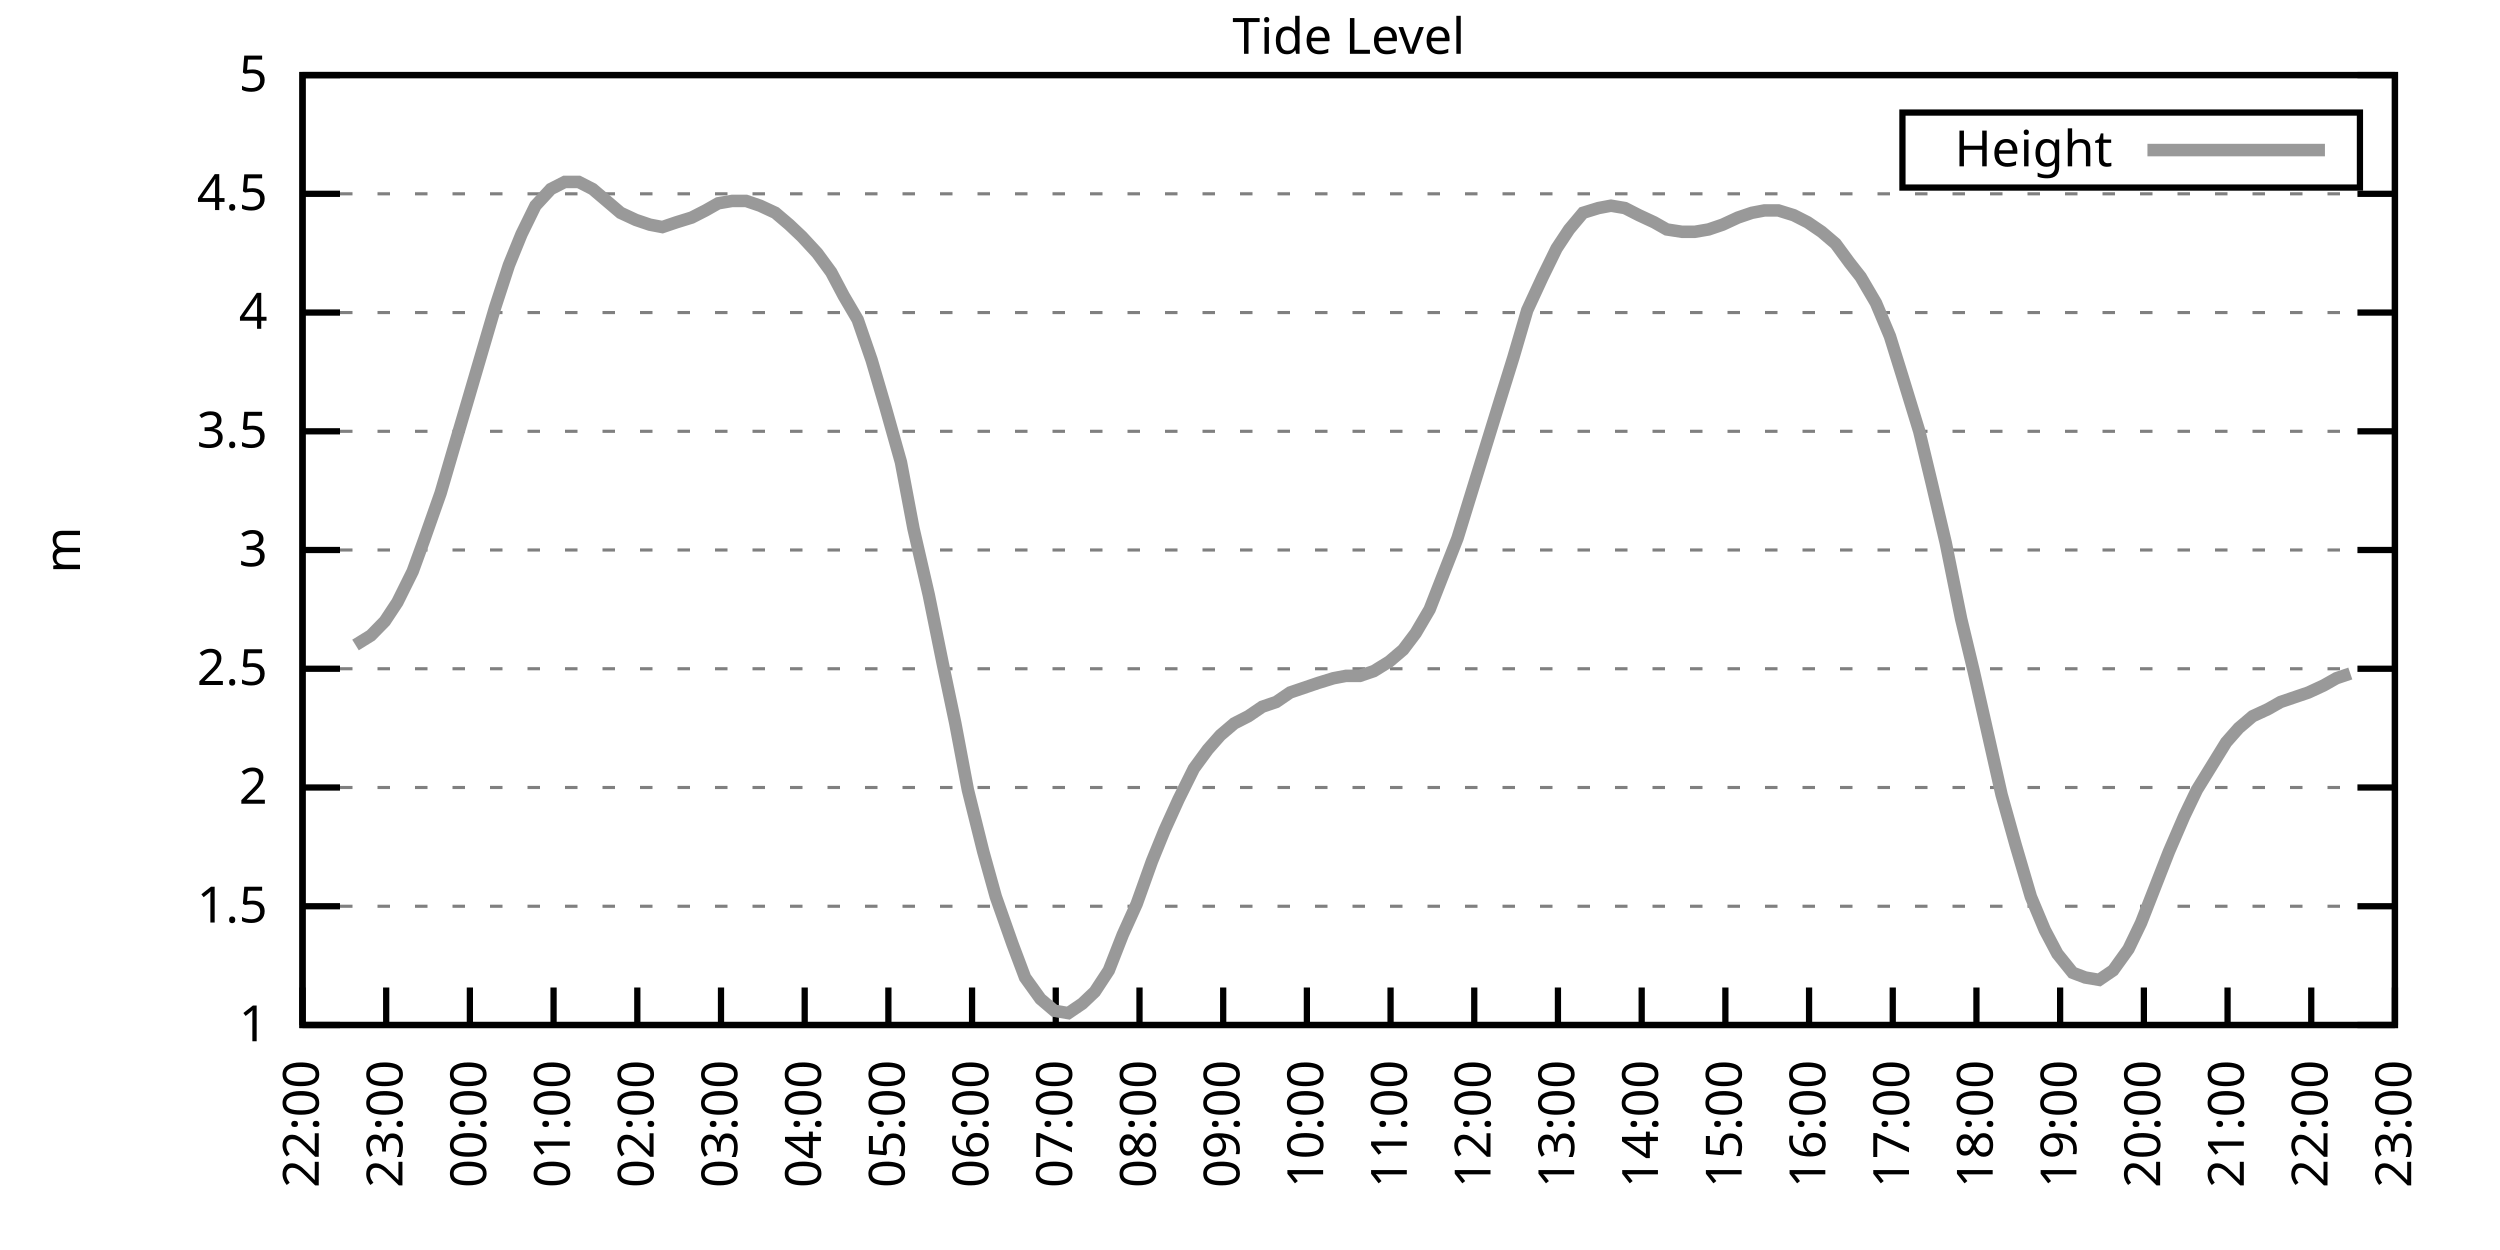
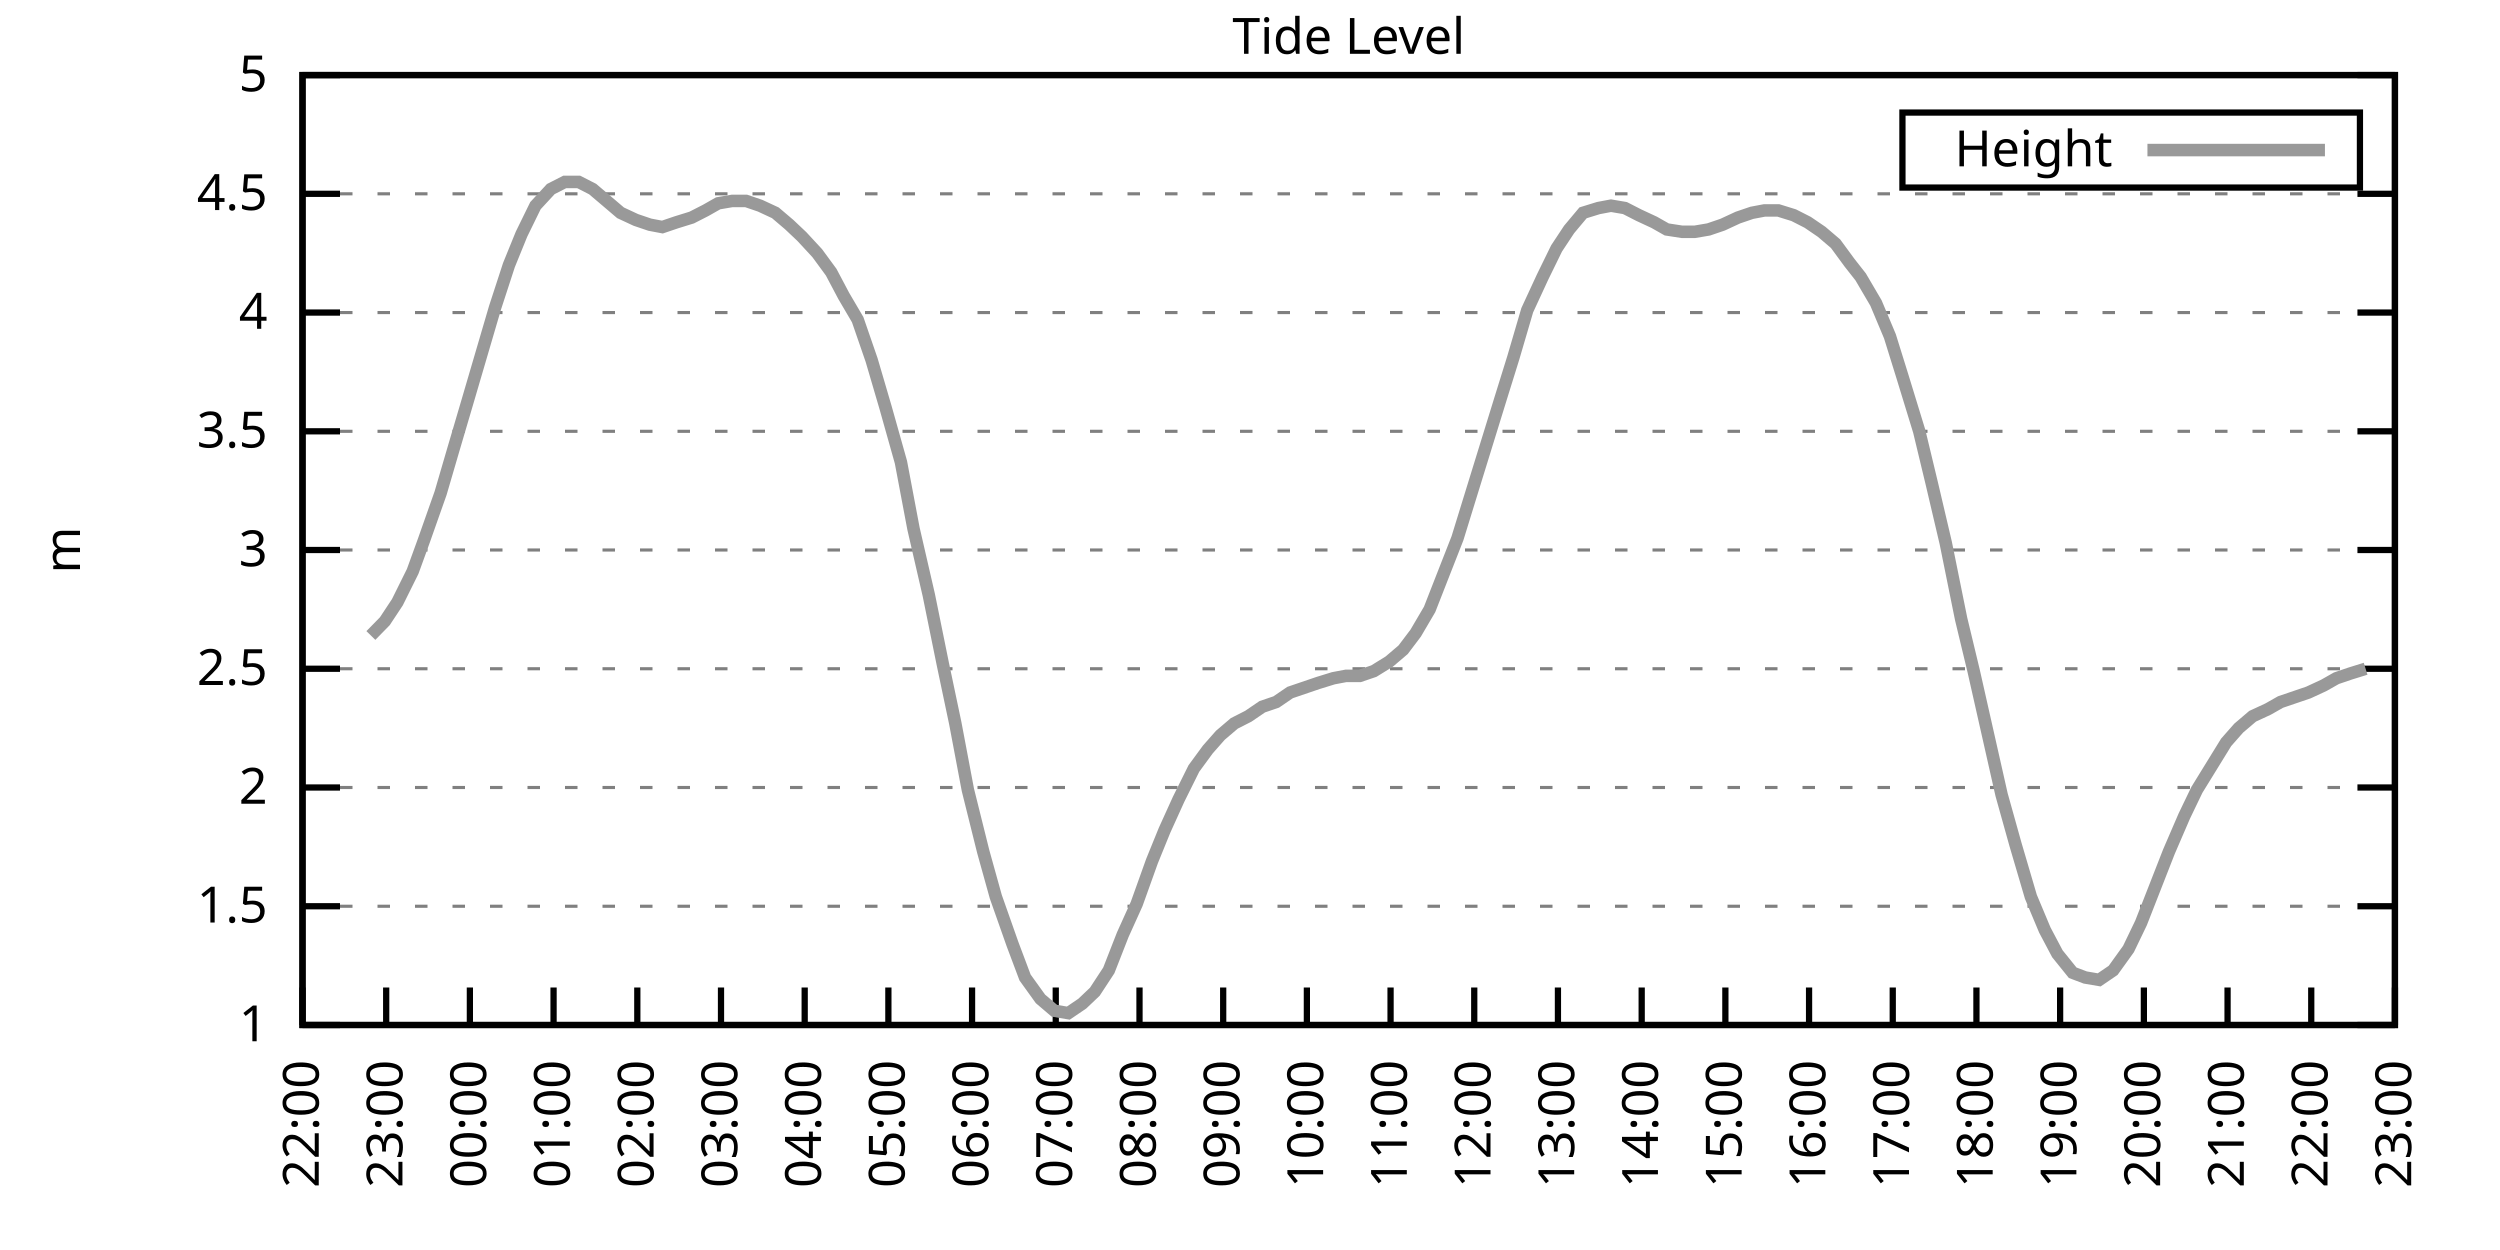
<svg xmlns="http://www.w3.org/2000/svg" xmlns:xlink="http://www.w3.org/1999/xlink" width="400" height="200" viewBox="0 0 400 200">
  <g id="gnuplot_canvas">
    <rect x="0" y="0" width="400" height="200" fill="none" />
    <defs>
      <circle id="gpDot" r="0.5" stroke-width="0.5" stroke="currentColor" />
      <path id="gpPt0" stroke-width="0.333" stroke="currentColor" d="M-1,0 h2 M0,-1 v2" />
      <path id="gpPt1" stroke-width="0.333" stroke="currentColor" d="M-1,-1 L1,1 M1,-1 L-1,1" />
      <path id="gpPt2" stroke-width="0.333" stroke="currentColor" d="M-1,0 L1,0 M0,-1 L0,1 M-1,-1 L1,1 M-1,1 L1,-1" />
      <rect id="gpPt3" stroke-width="0.333" stroke="currentColor" x="-1" y="-1" width="2" height="2" />
      <rect id="gpPt4" stroke-width="0.333" stroke="currentColor" fill="currentColor" x="-1" y="-1" width="2" height="2" />
      <circle id="gpPt5" stroke-width="0.333" stroke="currentColor" cx="0" cy="0" r="1" />
      <use xlink:href="#gpPt5" id="gpPt6" fill="currentColor" stroke="none" />
      <path id="gpPt7" stroke-width="0.333" stroke="currentColor" d="M0,-1.33 L-1.33,0.67 L1.33,0.67 z" />
      <use xlink:href="#gpPt7" id="gpPt8" fill="currentColor" stroke="none" />
      <use xlink:href="#gpPt7" id="gpPt9" stroke="currentColor" transform="rotate(180)" />
      <use xlink:href="#gpPt9" id="gpPt10" fill="currentColor" stroke="none" />
      <use xlink:href="#gpPt3" id="gpPt11" stroke="currentColor" transform="rotate(45)" />
      <use xlink:href="#gpPt11" id="gpPt12" fill="currentColor" stroke="none" />
      <path id="gpPt13" stroke-width="0.333" stroke="currentColor" d="M0,1.330 L1.265,0.411 L0.782,-1.067 L-0.782,-1.076 L-1.265,0.411 z" />
      <use xlink:href="#gpPt13" id="gpPt14" fill="currentColor" stroke="none" />
      <filter id="textbox" filterUnits="objectBoundingBox" x="0" y="0" height="1" width="1">
        <feFlood flood-color="white" flood-opacity="1" result="bgnd" />
        <feComposite in="SourceGraphic" in2="bgnd" operator="atop" />
      </filter>
      <filter id="greybox" filterUnits="objectBoundingBox" x="0" y="0" height="1" width="1">
        <feFlood flood-color="lightgrey" flood-opacity="1" result="grey" />
        <feComposite in="SourceGraphic" in2="grey" operator="atop" />
      </filter>
    </defs>
    <g fill="none" color="white" stroke="currentColor" stroke-width="1.00" stroke-linecap="butt" stroke-linejoin="miter">
</g>
    <g fill="none" color="black" stroke="currentColor" stroke-width="1.00" stroke-linecap="butt" stroke-linejoin="miter">
      <g stroke="none" shape-rendering="crispEdges">
        <polygon fill="rgb(255, 255, 255)" points="48.40,164.00 383.18,164.00 383.18,12.02 48.40,12.02 " />
      </g>
    </g>
    <g fill="none" color="black" stroke="currentColor" stroke-width="1.00" stroke-linecap="butt" stroke-linejoin="miter">
</g>
    <g fill="none" color="black" stroke="black" stroke-width="0.50" stroke-linecap="butt" stroke-linejoin="miter">
</g>
    <g fill="none" color="gray" stroke="currentColor" stroke-width="0.50" stroke-linecap="butt" stroke-linejoin="miter">
      <path stroke="gray" stroke-dasharray="2,4" class="gridline" d="M48.40,164.00 L383.19,164.00  " />
    </g>
    <g fill="none" color="gray" stroke="gray" stroke-width="1.00" stroke-linecap="butt" stroke-linejoin="miter">
</g>
    <g fill="none" color="black" stroke="currentColor" stroke-width="1.00" stroke-linecap="butt" stroke-linejoin="miter">
      <path stroke="black" d="M48.40,164.00 L54.40,164.00 M383.19,164.00 L377.19,164.00  " />
      <g transform="translate(42.80,166.60)" stroke="none" fill="black" font-family="Sans" font-size="8.00" text-anchor="end">
        <text>
          <tspan font-family="Sans"> 1</tspan>
        </text>
      </g>
    </g>
    <g fill="none" color="black" stroke="currentColor" stroke-width="1.00" stroke-linecap="butt" stroke-linejoin="miter">
</g>
    <g fill="none" color="black" stroke="black" stroke-width="0.50" stroke-linecap="butt" stroke-linejoin="miter">
</g>
    <g fill="none" color="gray" stroke="currentColor" stroke-width="0.50" stroke-linecap="butt" stroke-linejoin="miter">
      <path stroke="gray" stroke-dasharray="2,4" class="gridline" d="M48.40,145.00 L383.19,145.00  " />
    </g>
    <g fill="none" color="gray" stroke="gray" stroke-width="1.00" stroke-linecap="butt" stroke-linejoin="miter">
</g>
    <g fill="none" color="black" stroke="currentColor" stroke-width="1.00" stroke-linecap="butt" stroke-linejoin="miter">
      <path stroke="black" d="M48.40,145.00 L54.40,145.00 M383.19,145.00 L377.19,145.00  " />
      <g transform="translate(42.80,147.60)" stroke="none" fill="black" font-family="Sans" font-size="8.00" text-anchor="end">
        <text>
          <tspan font-family="Sans"> 1.5</tspan>
        </text>
      </g>
    </g>
    <g fill="none" color="black" stroke="currentColor" stroke-width="1.00" stroke-linecap="butt" stroke-linejoin="miter">
</g>
    <g fill="none" color="black" stroke="black" stroke-width="0.50" stroke-linecap="butt" stroke-linejoin="miter">
</g>
    <g fill="none" color="gray" stroke="currentColor" stroke-width="0.50" stroke-linecap="butt" stroke-linejoin="miter">
      <path stroke="gray" stroke-dasharray="2,4" class="gridline" d="M48.40,126.00 L383.19,126.00  " />
    </g>
    <g fill="none" color="gray" stroke="gray" stroke-width="1.00" stroke-linecap="butt" stroke-linejoin="miter">
</g>
    <g fill="none" color="black" stroke="currentColor" stroke-width="1.00" stroke-linecap="butt" stroke-linejoin="miter">
      <path stroke="black" d="M48.40,126.00 L54.40,126.00 M383.19,126.00 L377.19,126.00  " />
      <g transform="translate(42.80,128.60)" stroke="none" fill="black" font-family="Sans" font-size="8.00" text-anchor="end">
        <text>
          <tspan font-family="Sans"> 2</tspan>
        </text>
      </g>
    </g>
    <g fill="none" color="black" stroke="currentColor" stroke-width="1.00" stroke-linecap="butt" stroke-linejoin="miter">
</g>
    <g fill="none" color="black" stroke="black" stroke-width="0.50" stroke-linecap="butt" stroke-linejoin="miter">
</g>
    <g fill="none" color="gray" stroke="currentColor" stroke-width="0.50" stroke-linecap="butt" stroke-linejoin="miter">
      <path stroke="gray" stroke-dasharray="2,4" class="gridline" d="M48.40,107.00 L383.19,107.00  " />
    </g>
    <g fill="none" color="gray" stroke="gray" stroke-width="1.00" stroke-linecap="butt" stroke-linejoin="miter">
</g>
    <g fill="none" color="black" stroke="currentColor" stroke-width="1.00" stroke-linecap="butt" stroke-linejoin="miter">
      <path stroke="black" d="M48.40,107.00 L54.40,107.00 M383.19,107.00 L377.19,107.00  " />
      <g transform="translate(42.80,109.60)" stroke="none" fill="black" font-family="Sans" font-size="8.00" text-anchor="end">
        <text>
          <tspan font-family="Sans"> 2.5</tspan>
        </text>
      </g>
    </g>
    <g fill="none" color="black" stroke="currentColor" stroke-width="1.00" stroke-linecap="butt" stroke-linejoin="miter">
</g>
    <g fill="none" color="black" stroke="black" stroke-width="0.50" stroke-linecap="butt" stroke-linejoin="miter">
</g>
    <g fill="none" color="gray" stroke="currentColor" stroke-width="0.50" stroke-linecap="butt" stroke-linejoin="miter">
      <path stroke="gray" stroke-dasharray="2,4" class="gridline" d="M48.40,88.00 L383.19,88.00  " />
    </g>
    <g fill="none" color="gray" stroke="gray" stroke-width="1.00" stroke-linecap="butt" stroke-linejoin="miter">
</g>
    <g fill="none" color="black" stroke="currentColor" stroke-width="1.00" stroke-linecap="butt" stroke-linejoin="miter">
      <path stroke="black" d="M48.40,88.00 L54.40,88.00 M383.19,88.00 L377.19,88.00  " />
      <g transform="translate(42.80,90.60)" stroke="none" fill="black" font-family="Sans" font-size="8.00" text-anchor="end">
        <text>
          <tspan font-family="Sans"> 3</tspan>
        </text>
      </g>
    </g>
    <g fill="none" color="black" stroke="currentColor" stroke-width="1.00" stroke-linecap="butt" stroke-linejoin="miter">
</g>
    <g fill="none" color="black" stroke="black" stroke-width="0.50" stroke-linecap="butt" stroke-linejoin="miter">
</g>
    <g fill="none" color="gray" stroke="currentColor" stroke-width="0.50" stroke-linecap="butt" stroke-linejoin="miter">
      <path stroke="gray" stroke-dasharray="2,4" class="gridline" d="M48.40,69.01 L383.19,69.01  " />
    </g>
    <g fill="none" color="gray" stroke="gray" stroke-width="1.00" stroke-linecap="butt" stroke-linejoin="miter">
</g>
    <g fill="none" color="black" stroke="currentColor" stroke-width="1.00" stroke-linecap="butt" stroke-linejoin="miter">
      <path stroke="black" d="M48.40,69.01 L54.40,69.01 M383.19,69.01 L377.19,69.01  " />
      <g transform="translate(42.80,71.61)" stroke="none" fill="black" font-family="Sans" font-size="8.00" text-anchor="end">
        <text>
          <tspan font-family="Sans"> 3.5</tspan>
        </text>
      </g>
    </g>
    <g fill="none" color="black" stroke="currentColor" stroke-width="1.00" stroke-linecap="butt" stroke-linejoin="miter">
</g>
    <g fill="none" color="black" stroke="black" stroke-width="0.50" stroke-linecap="butt" stroke-linejoin="miter">
</g>
    <g fill="none" color="gray" stroke="currentColor" stroke-width="0.50" stroke-linecap="butt" stroke-linejoin="miter">
      <path stroke="gray" stroke-dasharray="2,4" class="gridline" d="M48.40,50.01 L383.19,50.01  " />
    </g>
    <g fill="none" color="gray" stroke="gray" stroke-width="1.00" stroke-linecap="butt" stroke-linejoin="miter">
</g>
    <g fill="none" color="black" stroke="currentColor" stroke-width="1.00" stroke-linecap="butt" stroke-linejoin="miter">
      <path stroke="black" d="M48.40,50.01 L54.40,50.01 M383.19,50.01 L377.19,50.01  " />
      <g transform="translate(42.80,52.61)" stroke="none" fill="black" font-family="Sans" font-size="8.00" text-anchor="end">
        <text>
          <tspan font-family="Sans"> 4</tspan>
        </text>
      </g>
    </g>
    <g fill="none" color="black" stroke="currentColor" stroke-width="1.00" stroke-linecap="butt" stroke-linejoin="miter">
</g>
    <g fill="none" color="black" stroke="black" stroke-width="0.50" stroke-linecap="butt" stroke-linejoin="miter">
</g>
    <g fill="none" color="gray" stroke="currentColor" stroke-width="0.50" stroke-linecap="butt" stroke-linejoin="miter">
      <path stroke="gray" stroke-dasharray="2,4" class="gridline" d="M48.40,31.01 L383.19,31.01  " />
    </g>
    <g fill="none" color="gray" stroke="gray" stroke-width="1.00" stroke-linecap="butt" stroke-linejoin="miter">
</g>
    <g fill="none" color="black" stroke="currentColor" stroke-width="1.00" stroke-linecap="butt" stroke-linejoin="miter">
      <path stroke="black" d="M48.40,31.01 L54.40,31.01 M383.19,31.01 L377.19,31.01  " />
      <g transform="translate(42.80,33.61)" stroke="none" fill="black" font-family="Sans" font-size="8.00" text-anchor="end">
        <text>
          <tspan font-family="Sans"> 4.5</tspan>
        </text>
      </g>
    </g>
    <g fill="none" color="black" stroke="currentColor" stroke-width="1.00" stroke-linecap="butt" stroke-linejoin="miter">
</g>
    <g fill="none" color="black" stroke="black" stroke-width="0.50" stroke-linecap="butt" stroke-linejoin="miter">
</g>
    <g fill="none" color="gray" stroke="currentColor" stroke-width="0.50" stroke-linecap="butt" stroke-linejoin="miter">
      <path stroke="gray" stroke-dasharray="2,4" class="gridline" d="M48.40,12.01 L383.19,12.01  " />
    </g>
    <g fill="none" color="gray" stroke="gray" stroke-width="1.00" stroke-linecap="butt" stroke-linejoin="miter">
</g>
    <g fill="none" color="black" stroke="currentColor" stroke-width="1.00" stroke-linecap="butt" stroke-linejoin="miter">
      <path stroke="black" d="M48.40,12.01 L54.40,12.01 M383.19,12.01 L377.19,12.01  " />
      <g transform="translate(42.80,14.61)" stroke="none" fill="black" font-family="Sans" font-size="8.00" text-anchor="end">
        <text>
          <tspan font-family="Sans"> 5</tspan>
        </text>
      </g>
    </g>
    <g fill="none" color="black" stroke="currentColor" stroke-width="1.00" stroke-linecap="butt" stroke-linejoin="miter">
      <path stroke="black" d="M48.40,164.00 L48.40,158.00  " />
      <g transform="translate(51.00,169.60) rotate(270.00)" stroke="none" fill="black" font-family="Sans" font-size="8.00" text-anchor="end">
        <text>
          <tspan font-family="Sans">22:00</tspan>
        </text>
      </g>
    </g>
    <g fill="none" color="black" stroke="currentColor" stroke-width="1.00" stroke-linecap="butt" stroke-linejoin="miter">
      <path stroke="black" d="M61.79,164.00 L61.79,158.00  " />
      <g transform="translate(64.39,169.60) rotate(270.00)" stroke="none" fill="black" font-family="Sans" font-size="8.00" text-anchor="end">
        <text>
          <tspan font-family="Sans">23:00</tspan>
        </text>
      </g>
    </g>
    <g fill="none" color="black" stroke="currentColor" stroke-width="1.00" stroke-linecap="butt" stroke-linejoin="miter">
      <path stroke="black" d="M75.18,164.00 L75.18,158.00  " />
      <g transform="translate(77.78,169.60) rotate(270.00)" stroke="none" fill="black" font-family="Sans" font-size="8.00" text-anchor="end">
        <text>
          <tspan font-family="Sans">00:00</tspan>
        </text>
      </g>
    </g>
    <g fill="none" color="black" stroke="currentColor" stroke-width="1.00" stroke-linecap="butt" stroke-linejoin="miter">
      <path stroke="black" d="M88.57,164.00 L88.57,158.00  " />
      <g transform="translate(91.17,169.60) rotate(270.00)" stroke="none" fill="black" font-family="Sans" font-size="8.00" text-anchor="end">
        <text>
          <tspan font-family="Sans">01:00</tspan>
        </text>
      </g>
    </g>
    <g fill="none" color="black" stroke="currentColor" stroke-width="1.00" stroke-linecap="butt" stroke-linejoin="miter">
      <path stroke="black" d="M101.97,164.00 L101.97,158.00  " />
      <g transform="translate(104.57,169.60) rotate(270.00)" stroke="none" fill="black" font-family="Sans" font-size="8.00" text-anchor="end">
        <text>
          <tspan font-family="Sans">02:00</tspan>
        </text>
      </g>
    </g>
    <g fill="none" color="black" stroke="currentColor" stroke-width="1.00" stroke-linecap="butt" stroke-linejoin="miter">
      <path stroke="black" d="M115.36,164.00 L115.36,158.00  " />
      <g transform="translate(117.96,169.60) rotate(270.00)" stroke="none" fill="black" font-family="Sans" font-size="8.00" text-anchor="end">
        <text>
          <tspan font-family="Sans">03:00</tspan>
        </text>
      </g>
    </g>
    <g fill="none" color="black" stroke="currentColor" stroke-width="1.00" stroke-linecap="butt" stroke-linejoin="miter">
      <path stroke="black" d="M128.75,164.00 L128.75,158.00  " />
      <g transform="translate(131.35,169.60) rotate(270.00)" stroke="none" fill="black" font-family="Sans" font-size="8.00" text-anchor="end">
        <text>
          <tspan font-family="Sans">04:00</tspan>
        </text>
      </g>
    </g>
    <g fill="none" color="black" stroke="currentColor" stroke-width="1.00" stroke-linecap="butt" stroke-linejoin="miter">
      <path stroke="black" d="M142.14,164.00 L142.14,158.00  " />
      <g transform="translate(144.74,169.60) rotate(270.00)" stroke="none" fill="black" font-family="Sans" font-size="8.00" text-anchor="end">
        <text>
          <tspan font-family="Sans">05:00</tspan>
        </text>
      </g>
    </g>
    <g fill="none" color="black" stroke="currentColor" stroke-width="1.00" stroke-linecap="butt" stroke-linejoin="miter">
      <path stroke="black" d="M155.53,164.00 L155.53,158.00  " />
      <g transform="translate(158.13,169.60) rotate(270.00)" stroke="none" fill="black" font-family="Sans" font-size="8.00" text-anchor="end">
        <text>
          <tspan font-family="Sans">06:00</tspan>
        </text>
      </g>
    </g>
    <g fill="none" color="black" stroke="currentColor" stroke-width="1.00" stroke-linecap="butt" stroke-linejoin="miter">
      <path stroke="black" d="M168.92,164.00 L168.92,158.00  " />
      <g transform="translate(171.52,169.60) rotate(270.00)" stroke="none" fill="black" font-family="Sans" font-size="8.00" text-anchor="end">
        <text>
          <tspan font-family="Sans">07:00</tspan>
        </text>
      </g>
    </g>
    <g fill="none" color="black" stroke="currentColor" stroke-width="1.00" stroke-linecap="butt" stroke-linejoin="miter">
      <path stroke="black" d="M182.32,164.00 L182.32,158.00  " />
      <g transform="translate(184.92,169.60) rotate(270.00)" stroke="none" fill="black" font-family="Sans" font-size="8.00" text-anchor="end">
        <text>
          <tspan font-family="Sans">08:00</tspan>
        </text>
      </g>
    </g>
    <g fill="none" color="black" stroke="currentColor" stroke-width="1.00" stroke-linecap="butt" stroke-linejoin="miter">
      <path stroke="black" d="M195.71,164.00 L195.71,158.00  " />
      <g transform="translate(198.31,169.60) rotate(270.00)" stroke="none" fill="black" font-family="Sans" font-size="8.00" text-anchor="end">
        <text>
          <tspan font-family="Sans">09:00</tspan>
        </text>
      </g>
    </g>
    <g fill="none" color="black" stroke="currentColor" stroke-width="1.00" stroke-linecap="butt" stroke-linejoin="miter">
      <path stroke="black" d="M209.10,164.00 L209.10,158.00  " />
      <g transform="translate(211.70,169.60) rotate(270.00)" stroke="none" fill="black" font-family="Sans" font-size="8.00" text-anchor="end">
        <text>
          <tspan font-family="Sans">10:00</tspan>
        </text>
      </g>
    </g>
    <g fill="none" color="black" stroke="currentColor" stroke-width="1.00" stroke-linecap="butt" stroke-linejoin="miter">
      <path stroke="black" d="M222.49,164.00 L222.49,158.00  " />
      <g transform="translate(225.09,169.60) rotate(270.00)" stroke="none" fill="black" font-family="Sans" font-size="8.00" text-anchor="end">
        <text>
          <tspan font-family="Sans">11:00</tspan>
        </text>
      </g>
    </g>
    <g fill="none" color="black" stroke="currentColor" stroke-width="1.00" stroke-linecap="butt" stroke-linejoin="miter">
      <path stroke="black" d="M235.88,164.00 L235.88,158.00  " />
      <g transform="translate(238.48,169.60) rotate(270.00)" stroke="none" fill="black" font-family="Sans" font-size="8.00" text-anchor="end">
        <text>
          <tspan font-family="Sans">12:00</tspan>
        </text>
      </g>
    </g>
    <g fill="none" color="black" stroke="currentColor" stroke-width="1.00" stroke-linecap="butt" stroke-linejoin="miter">
      <path stroke="black" d="M249.27,164.00 L249.27,158.00  " />
      <g transform="translate(251.87,169.60) rotate(270.00)" stroke="none" fill="black" font-family="Sans" font-size="8.00" text-anchor="end">
        <text>
          <tspan font-family="Sans">13:00</tspan>
        </text>
      </g>
    </g>
    <g fill="none" color="black" stroke="currentColor" stroke-width="1.00" stroke-linecap="butt" stroke-linejoin="miter">
      <path stroke="black" d="M262.67,164.00 L262.67,158.00  " />
      <g transform="translate(265.27,169.60) rotate(270.00)" stroke="none" fill="black" font-family="Sans" font-size="8.00" text-anchor="end">
        <text>
          <tspan font-family="Sans">14:00</tspan>
        </text>
      </g>
    </g>
    <g fill="none" color="black" stroke="currentColor" stroke-width="1.00" stroke-linecap="butt" stroke-linejoin="miter">
      <path stroke="black" d="M276.06,164.00 L276.06,158.00  " />
      <g transform="translate(278.66,169.60) rotate(270.00)" stroke="none" fill="black" font-family="Sans" font-size="8.00" text-anchor="end">
        <text>
          <tspan font-family="Sans">15:00</tspan>
        </text>
      </g>
    </g>
    <g fill="none" color="black" stroke="currentColor" stroke-width="1.00" stroke-linecap="butt" stroke-linejoin="miter">
      <path stroke="black" d="M289.45,164.00 L289.45,158.00  " />
      <g transform="translate(292.05,169.60) rotate(270.00)" stroke="none" fill="black" font-family="Sans" font-size="8.00" text-anchor="end">
        <text>
          <tspan font-family="Sans">16:00</tspan>
        </text>
      </g>
    </g>
    <g fill="none" color="black" stroke="currentColor" stroke-width="1.00" stroke-linecap="butt" stroke-linejoin="miter">
      <path stroke="black" d="M302.84,164.00 L302.84,158.00  " />
      <g transform="translate(305.44,169.60) rotate(270.00)" stroke="none" fill="black" font-family="Sans" font-size="8.00" text-anchor="end">
        <text>
          <tspan font-family="Sans">17:00</tspan>
        </text>
      </g>
    </g>
    <g fill="none" color="black" stroke="currentColor" stroke-width="1.00" stroke-linecap="butt" stroke-linejoin="miter">
      <path stroke="black" d="M316.23,164.00 L316.23,158.00  " />
      <g transform="translate(318.83,169.60) rotate(270.00)" stroke="none" fill="black" font-family="Sans" font-size="8.00" text-anchor="end">
        <text>
          <tspan font-family="Sans">18:00</tspan>
        </text>
      </g>
    </g>
    <g fill="none" color="black" stroke="currentColor" stroke-width="1.00" stroke-linecap="butt" stroke-linejoin="miter">
      <path stroke="black" d="M329.62,164.00 L329.62,158.00  " />
      <g transform="translate(332.22,169.60) rotate(270.00)" stroke="none" fill="black" font-family="Sans" font-size="8.00" text-anchor="end">
        <text>
          <tspan font-family="Sans">19:00</tspan>
        </text>
      </g>
    </g>
    <g fill="none" color="black" stroke="currentColor" stroke-width="1.00" stroke-linecap="butt" stroke-linejoin="miter">
      <path stroke="black" d="M343.02,164.00 L343.02,158.00  " />
      <g transform="translate(345.62,169.60) rotate(270.00)" stroke="none" fill="black" font-family="Sans" font-size="8.00" text-anchor="end">
        <text>
          <tspan font-family="Sans">20:00</tspan>
        </text>
      </g>
    </g>
    <g fill="none" color="black" stroke="currentColor" stroke-width="1.00" stroke-linecap="butt" stroke-linejoin="miter">
      <path stroke="black" d="M356.41,164.00 L356.41,158.00  " />
      <g transform="translate(359.01,169.60) rotate(270.00)" stroke="none" fill="black" font-family="Sans" font-size="8.00" text-anchor="end">
        <text>
          <tspan font-family="Sans">21:00</tspan>
        </text>
      </g>
    </g>
    <g fill="none" color="black" stroke="currentColor" stroke-width="1.00" stroke-linecap="butt" stroke-linejoin="miter">
      <path stroke="black" d="M369.80,164.00 L369.80,158.00  " />
      <g transform="translate(372.40,169.60) rotate(270.00)" stroke="none" fill="black" font-family="Sans" font-size="8.00" text-anchor="end">
        <text>
          <tspan font-family="Sans">22:00</tspan>
        </text>
      </g>
    </g>
    <g fill="none" color="black" stroke="currentColor" stroke-width="1.00" stroke-linecap="butt" stroke-linejoin="miter">
      <path stroke="black" d="M383.19,164.00 L383.19,158.00  " />
      <g transform="translate(385.79,169.60) rotate(270.00)" stroke="none" fill="black" font-family="Sans" font-size="8.00" text-anchor="end">
        <text>
          <tspan font-family="Sans">23:00</tspan>
        </text>
      </g>
    </g>
    <g fill="none" color="black" stroke="currentColor" stroke-width="1.00" stroke-linecap="butt" stroke-linejoin="miter">
</g>
    <g fill="none" color="black" stroke="currentColor" stroke-width="1.00" stroke-linecap="butt" stroke-linejoin="miter">
      <path stroke="black" d="M48.40,12.01 L48.40,164.00 L383.19,164.00 L383.19,12.01 L48.40,12.01 Z  " />
    </g>
    <g fill="none" color="black" stroke="currentColor" stroke-width="1.00" stroke-linecap="butt" stroke-linejoin="miter">
</g>
    <g fill="none" color="black" stroke="currentColor" stroke-width="1.00" stroke-linecap="butt" stroke-linejoin="miter">
      <path stroke="black" d="M304.39,30.01 L304.39,18.01 L377.59,18.01 L377.59,30.01 L304.39,30.01 Z  " />
    </g>
    <g id="Tide_level_plot_1">
      <g fill="none" color="white" stroke="black" stroke-width="2.00" stroke-linecap="butt" stroke-linejoin="miter">
</g>
      <g fill="none" color="black" stroke="currentColor" stroke-width="2.00" stroke-linecap="butt" stroke-linejoin="miter">
        <g transform="translate(337.99,26.61)" stroke="none" fill="black" font-family="Sans" font-size="8.00" text-anchor="end">
          <text>
            <tspan font-family="Sans">Height</tspan>
          </text>
        </g>
      </g>
      <g fill="none" color="black" stroke="currentColor" stroke-width="2.00" stroke-linecap="butt" stroke-linejoin="miter">
-         <path stroke="rgb(153, 153, 153)" d="M343.59,24.01 L371.99,24.01 M56.88,103.20 L59.34,101.68 L61.57,99.40 L63.58,96.36 L66.03,91.42 L67.82,86.49   L70.50,78.89 L72.50,72.05 L74.74,64.45 L76.97,56.85 L79.20,49.25 L81.43,42.41 L83.44,37.47 L85.67,32.91   L88.13,30.25 L90.36,29.11 L92.59,29.11 L94.82,30.25 L97.06,32.15 L99.29,34.05 L101.74,35.19 L103.98,35.95   L105.98,36.33 L108.22,35.57 L110.67,34.81 L112.90,33.67 L114.91,32.53 L117.14,32.15 L119.38,32.15 L121.61,32.91   L124.06,34.05 L126.29,35.95 L128.30,37.85 L130.76,40.51 L132.99,43.55 L135.00,47.35 L137.23,51.15 L139.46,57.61   L141.69,65.21 L144.15,73.95 L146.16,84.59 L148.61,95.22 L150.85,106.24 L152.85,115.74 L154.86,126.38 L157.32,136.26   L159.33,143.48 L162.01,151.08 L164.01,156.40 L166.47,159.82 L168.70,161.72 L170.93,162.10 L173.17,160.58 L175.17,158.68   L177.41,155.26 L179.64,149.56 L181.87,144.62 L184.32,137.78 L186.33,132.84 L188.57,127.90 L191.02,122.96 L193.25,119.92   L195.26,117.64 L197.49,115.74 L199.73,114.60 L201.96,113.08 L204.19,112.32 L206.42,110.80 L208.65,110.04 L210.88,109.28   L213.34,108.52 L215.35,108.14 L217.58,108.14 L219.81,107.38 L222.27,105.86 L224.50,103.96 L226.51,101.30 L228.74,97.50   L230.97,91.80 L233.20,86.11 L235.66,78.13 L237.89,70.91 L240.12,63.69 L242.13,57.23 L244.36,49.63 L246.82,44.31   L249.05,39.75 L251.06,36.71 L253.29,34.05 L255.75,33.29 L257.76,32.91 L259.99,33.29 L262.22,34.43 L264.67,35.57   L266.68,36.71 L269.14,37.09 L271.15,37.09 L273.38,36.71 L275.61,35.95 L278.07,34.81 L280.30,34.05 L282.31,33.67   L284.54,33.67 L286.99,34.43 L289.23,35.57 L291.46,37.09 L293.69,38.99 L295.92,42.03 L297.71,44.31 L300.16,48.49   L302.39,53.81 L304.40,60.27 L307.08,69.01 L309.09,77.37 L311.32,86.87 L313.78,99.02 L315.79,107.38 L318.02,117.26   L320.25,127.14 L322.48,135.12 L324.94,143.48 L327.17,148.80 L329.18,152.60 L331.63,155.64 L333.64,156.40 L335.87,156.78   L338.10,155.26 L340.56,151.84 L342.57,147.66 L344.80,141.96 L347.03,136.26 L349.49,130.56 L351.50,126.38 L356.18,118.78   L358.19,116.50 L360.42,114.60 L362.88,113.46 L364.89,112.32 L367.12,111.56 L369.35,110.80 L371.81,109.66 L373.82,108.52   L376.05,107.76  " />
+         <path stroke="rgb(153, 153, 153)" d="M343.59,24.01 L371.99,24.01 M59.34,101.68 L61.57,99.40 L63.58,96.36 L66.03,91.42 L67.82,86.49 L70.50,78.89   L72.50,72.05 L74.74,64.45 L76.97,56.85 L79.20,49.25 L81.43,42.41 L83.44,37.47 L85.67,32.91 L88.13,30.25   L90.36,29.11 L92.59,29.11 L94.82,30.25 L97.06,32.15 L99.29,34.05 L101.74,35.19 L103.98,35.95 L105.98,36.33   L108.22,35.57 L110.67,34.81 L112.90,33.67 L114.91,32.53 L117.14,32.15 L119.38,32.15 L121.61,32.91 L124.06,34.05   L126.29,35.95 L128.30,37.85 L130.76,40.51 L132.99,43.55 L135.00,47.35 L137.23,51.15 L139.46,57.61 L141.69,65.21   L144.15,73.95 L146.16,84.59 L148.61,95.22 L150.85,106.24 L152.85,115.74 L154.86,126.38 L157.32,136.26 L159.33,143.48   L162.01,151.08 L164.01,156.40 L166.47,159.82 L168.70,161.72 L170.93,162.10 L173.17,160.58 L175.17,158.68 L177.41,155.26   L179.64,149.56 L181.87,144.62 L184.32,137.78 L186.33,132.84 L188.57,127.90 L191.02,122.96 L193.25,119.92 L195.26,117.64   L197.49,115.74 L199.73,114.60 L201.96,113.08 L204.19,112.32 L206.42,110.80 L208.65,110.04 L210.88,109.28 L213.34,108.52   L215.35,108.14 L217.58,108.14 L219.81,107.38 L222.27,105.86 L224.50,103.96 L226.51,101.30 L228.74,97.50 L230.97,91.80   L233.20,86.11 L235.66,78.13 L237.89,70.91 L240.12,63.69 L242.13,57.23 L244.36,49.63 L246.82,44.31 L249.05,39.75   L251.06,36.71 L253.29,34.05 L255.75,33.29 L257.76,32.91 L259.99,33.29 L262.22,34.43 L264.67,35.57 L266.68,36.71   L269.14,37.09 L271.15,37.09 L273.38,36.71 L275.61,35.95 L278.07,34.81 L280.30,34.05 L282.31,33.67 L284.54,33.67   L286.99,34.43 L289.23,35.57 L291.46,37.09 L293.69,38.99 L295.92,42.03 L297.71,44.31 L300.16,48.49 L302.39,53.81   L304.40,60.27 L307.08,69.01 L309.09,77.37 L311.32,86.87 L313.78,99.02 L315.79,107.38 L318.02,117.26 L320.25,127.14   L322.48,135.12 L324.94,143.48 L327.17,148.80 L329.18,152.60 L331.63,155.64 L333.64,156.40 L335.87,156.78 L338.10,155.26   L340.56,151.84 L342.57,147.66 L344.80,141.96 L347.03,136.26 L349.49,130.56 L351.50,126.38 L356.18,118.78 L358.19,116.50   L360.42,114.60 L362.88,113.46 L364.89,112.32 L367.12,111.56 L369.35,110.80 L371.81,109.66 L373.82,108.52 L376.05,107.76   L378.50,107.00  " />
      </g>
    </g>
    <g fill="none" color="black" stroke="currentColor" stroke-width="2.00" stroke-linecap="butt" stroke-linejoin="miter">
</g>
    <g fill="none" color="black" stroke="black" stroke-width="1.00" stroke-linecap="butt" stroke-linejoin="miter">
</g>
    <g fill="none" color="black" stroke="currentColor" stroke-width="1.00" stroke-linecap="butt" stroke-linejoin="miter">
      <path stroke="black" d="M48.40,12.01 L48.40,164.00 L383.19,164.00 L383.19,12.01 L48.40,12.01 Z  " />
      <g transform="translate(12.80,88.01) rotate(270.00)" stroke="none" fill="black" font-family="Sans" font-size="8.00" text-anchor="middle">
        <text>
          <tspan font-family="Sans">m</tspan>
        </text>
      </g>
    </g>
    <g fill="none" color="black" stroke="currentColor" stroke-width="1.00" stroke-linecap="butt" stroke-linejoin="miter">
</g>
    <g fill="none" color="black" stroke="currentColor" stroke-width="1.00" stroke-linecap="butt" stroke-linejoin="miter">
      <g transform="translate(215.79,8.61)" stroke="none" fill="black" font-family="Sans" font-size="8.00" text-anchor="middle">
        <text>
          <tspan font-family="Sans">Tide Level</tspan>
        </text>
      </g>
    </g>
    <g fill="none" color="black" stroke="currentColor" stroke-width="1.00" stroke-linecap="butt" stroke-linejoin="miter">
</g>
  </g>
</svg>
